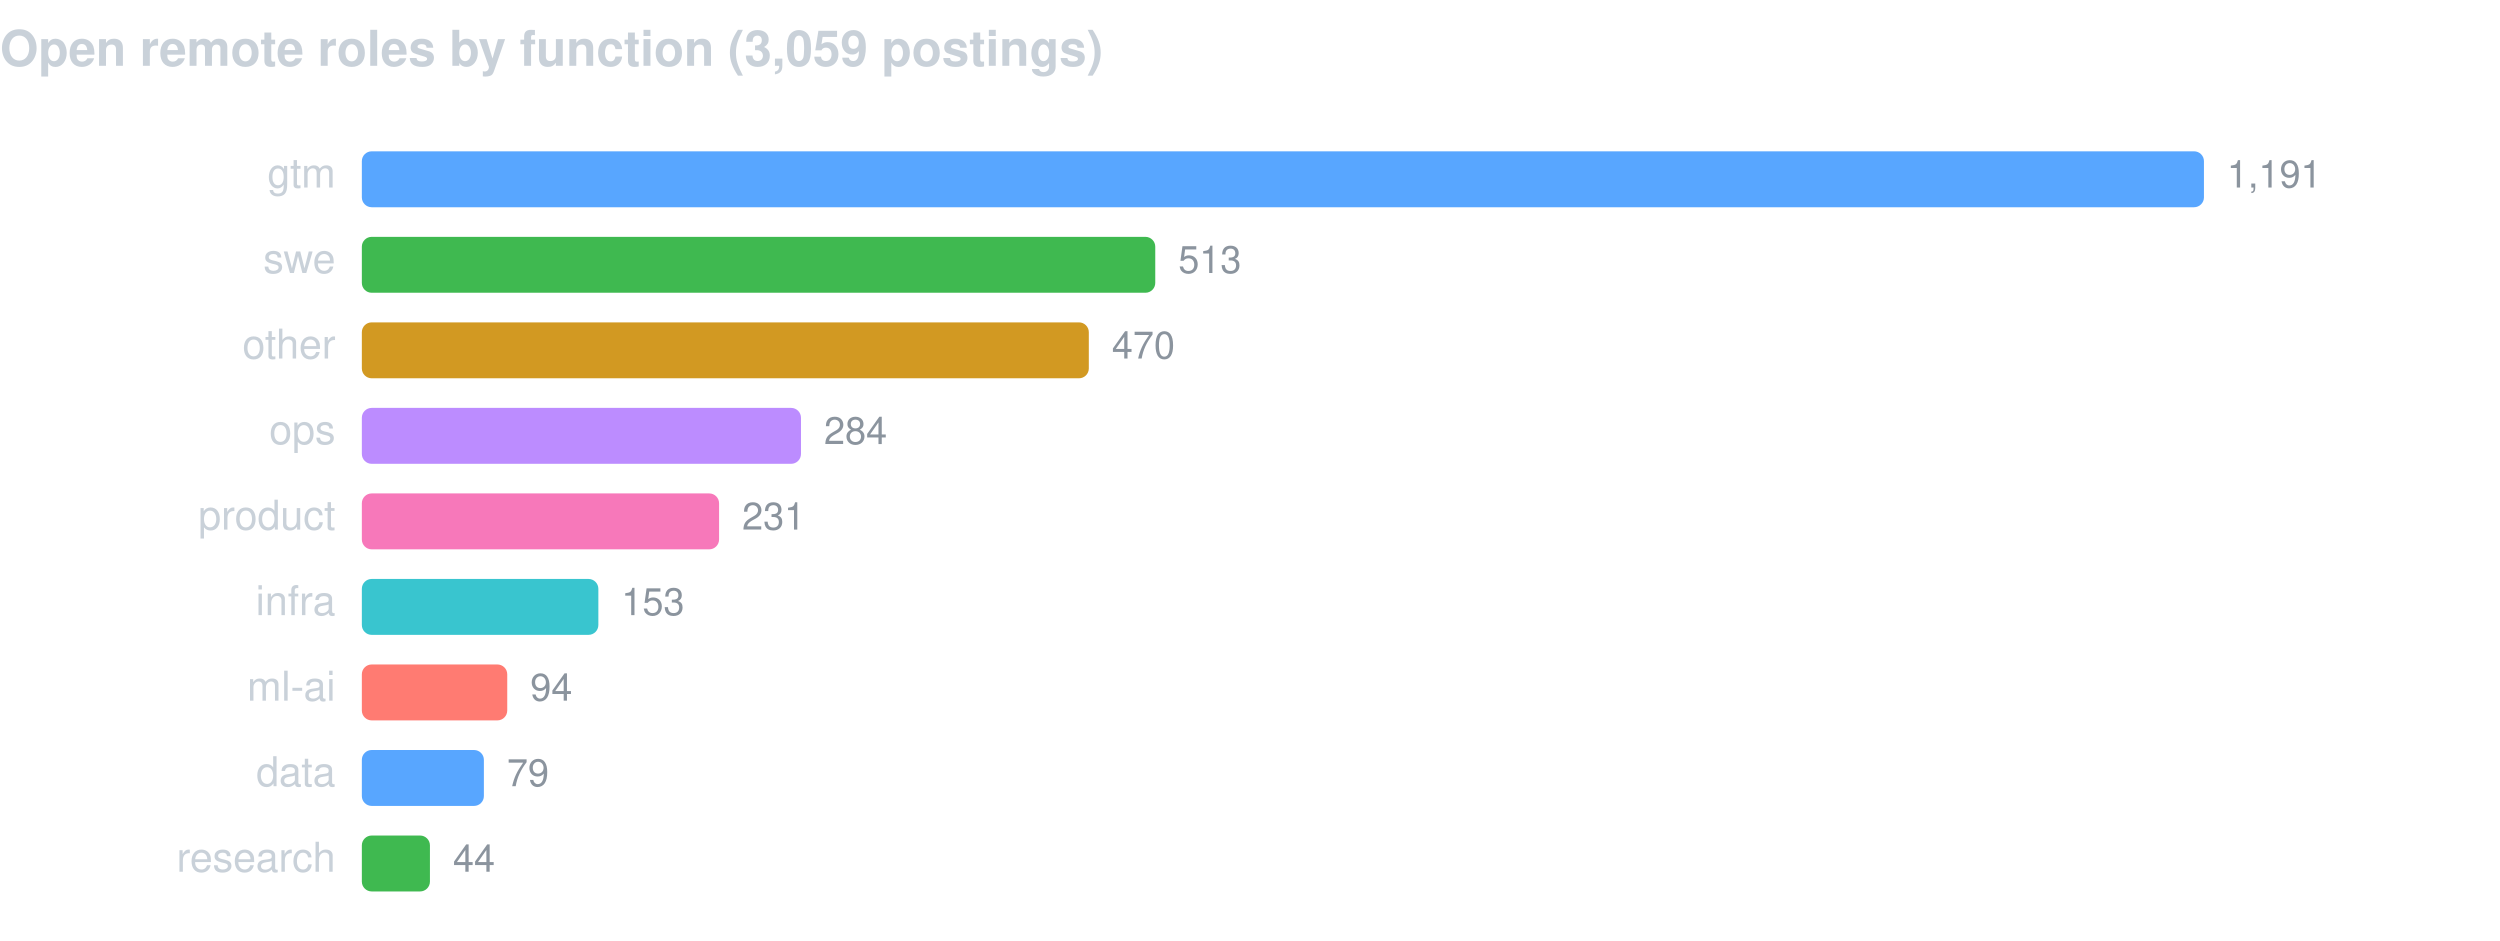
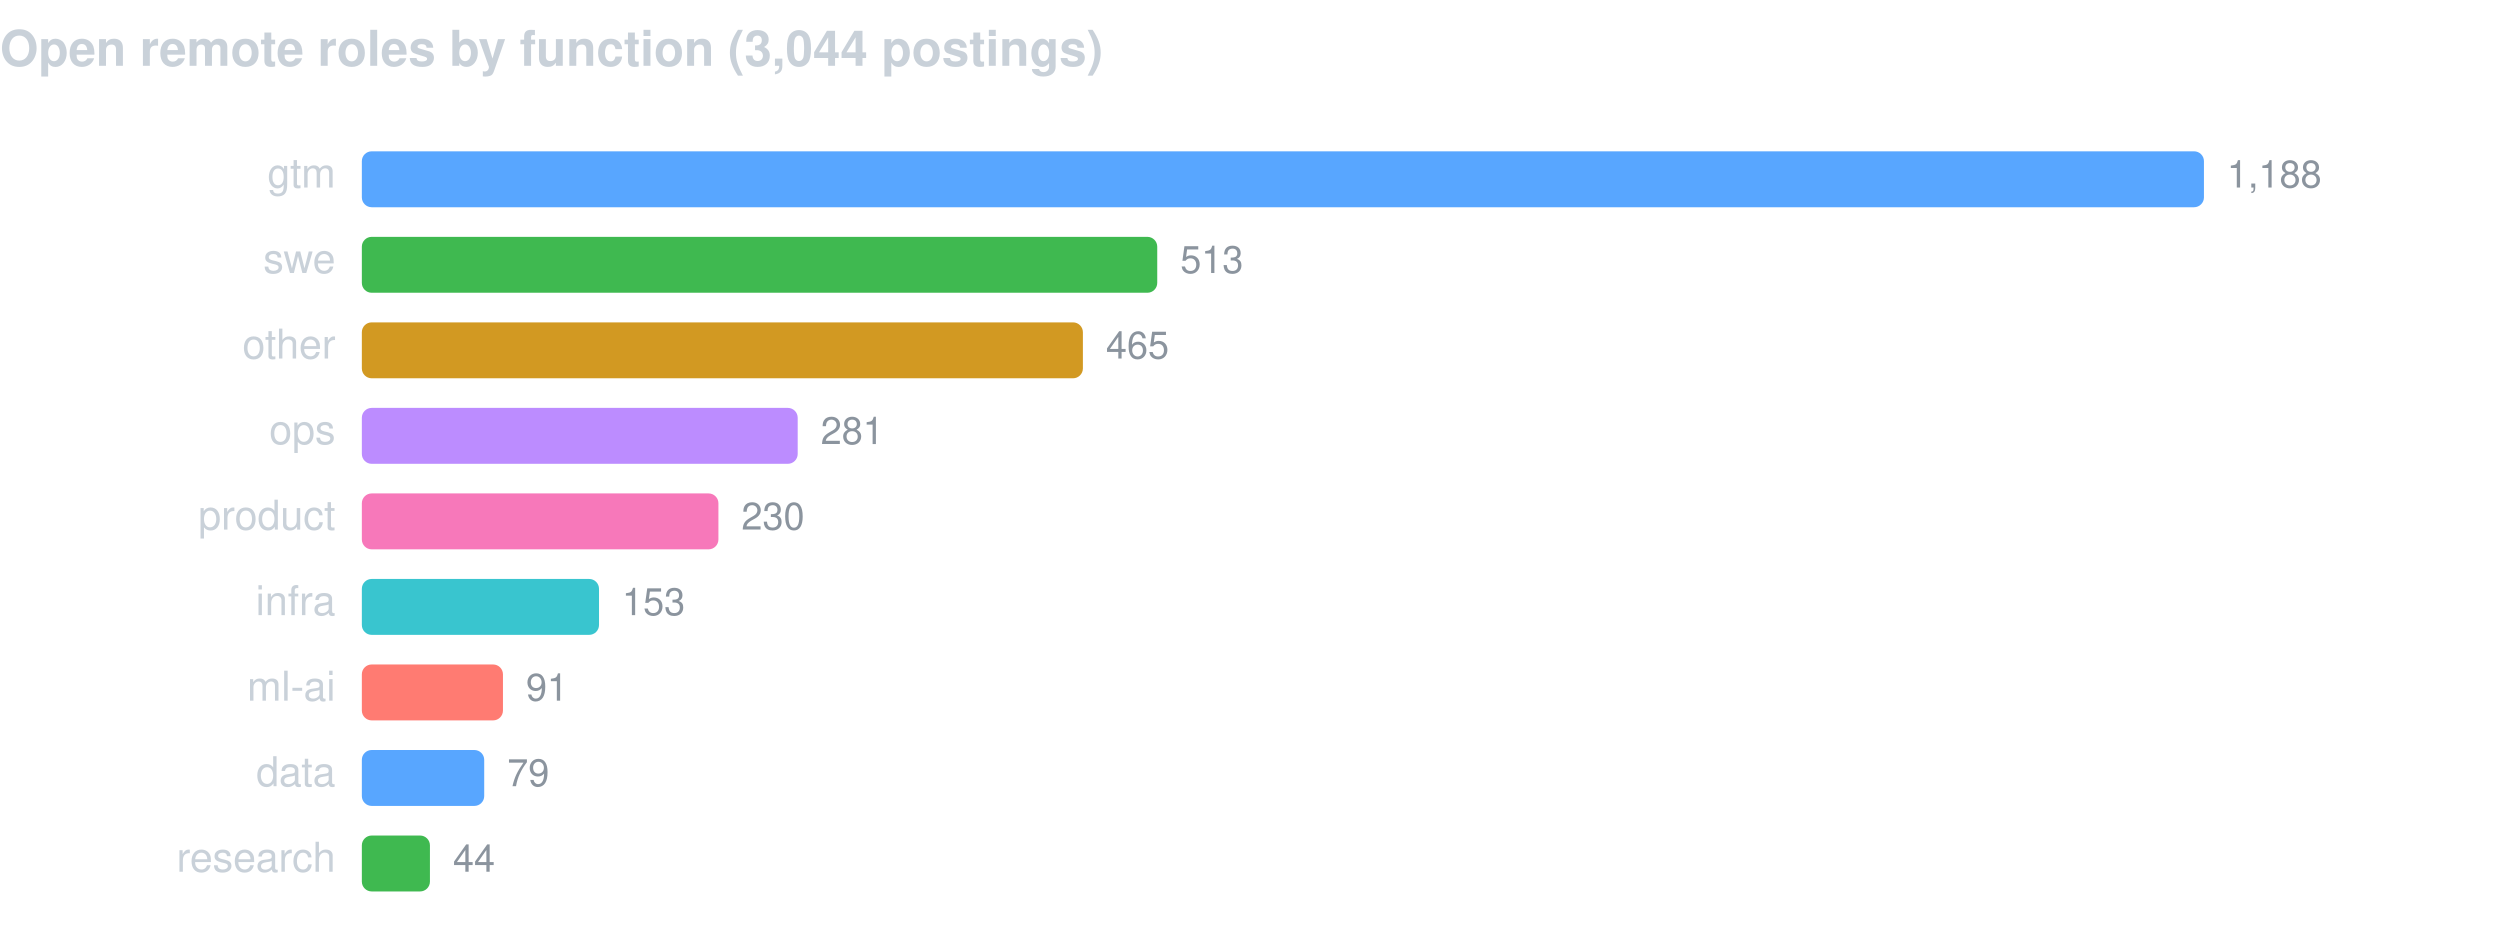
<svg xmlns="http://www.w3.org/2000/svg" width="760" height="286" viewBox="0 0 760 286" font-family="-apple-system,BlinkMacSystemFont,Segoe UI,Helvetica,Arial,sans-serif">
-   <text x="0" y="20" fill="#c9d1d9" font-size="15" font-weight="600">Open remote roles by function (3,059 postings)</text>
+   <text x="0" y="20" fill="#c9d1d9" font-size="15" font-weight="600">Open remote roles by function (3,044 postings)</text>
  <text x="102" y="57" fill="#c9d1d9" font-size="12.5" text-anchor="end">gtm</text>
  <rect x="110" y="46" width="560.0" height="17" rx="3" fill="#58a6ff" />
-   <text x="677.0" y="57" fill="#8b949e" font-size="11.5">1,191</text>
+   <text x="677.0" y="57" fill="#8b949e" font-size="11.5">1,188</text>
  <text x="102" y="83" fill="#c9d1d9" font-size="12.5" text-anchor="end">swe</text>
-   <rect x="110" y="72" width="241.2" height="17" rx="3" fill="#3fb950" />
-   <text x="358.2" y="83" fill="#8b949e" font-size="11.5">513</text>
+   <rect x="110" y="72" width="241.8" height="17" rx="3" fill="#3fb950" />
+   <text x="358.8" y="83" fill="#8b949e" font-size="11.5">513</text>
  <text x="102" y="109" fill="#c9d1d9" font-size="12.5" text-anchor="end">other</text>
-   <rect x="110" y="98" width="221.0" height="17" rx="3" fill="#d29922" />
-   <text x="338.0" y="109" fill="#8b949e" font-size="11.5">470</text>
+   <rect x="110" y="98" width="219.2" height="17" rx="3" fill="#d29922" />
+   <text x="336.2" y="109" fill="#8b949e" font-size="11.5">465</text>
  <text x="102" y="135" fill="#c9d1d9" font-size="12.5" text-anchor="end">ops</text>
-   <rect x="110" y="124" width="133.5" height="17" rx="3" fill="#bc8cff" />
-   <text x="250.5" y="135" fill="#8b949e" font-size="11.5">284</text>
+   <rect x="110" y="124" width="132.5" height="17" rx="3" fill="#bc8cff" />
+   <text x="249.5" y="135" fill="#8b949e" font-size="11.5">281</text>
  <text x="102" y="161" fill="#c9d1d9" font-size="12.5" text-anchor="end">product</text>
-   <rect x="110" y="150" width="108.6" height="17" rx="3" fill="#f778ba" />
-   <text x="225.6" y="161" fill="#8b949e" font-size="11.5">231</text>
+   <rect x="110" y="150" width="108.4" height="17" rx="3" fill="#f778ba" />
+   <text x="225.4" y="161" fill="#8b949e" font-size="11.5">230</text>
  <text x="102" y="187" fill="#c9d1d9" font-size="12.5" text-anchor="end">infra</text>
-   <rect x="110" y="176" width="71.9" height="17" rx="3" fill="#39c5cf" />
-   <text x="188.9" y="187" fill="#8b949e" font-size="11.5">153</text>
+   <rect x="110" y="176" width="72.1" height="17" rx="3" fill="#39c5cf" />
+   <text x="189.1" y="187" fill="#8b949e" font-size="11.5">153</text>
  <text x="102" y="213" fill="#c9d1d9" font-size="12.5" text-anchor="end">ml-ai</text>
-   <rect x="110" y="202" width="44.2" height="17" rx="3" fill="#ff7b72" />
-   <text x="161.2" y="213" fill="#8b949e" font-size="11.5">94</text>
+   <rect x="110" y="202" width="42.9" height="17" rx="3" fill="#ff7b72" />
+   <text x="159.9" y="213" fill="#8b949e" font-size="11.5">91</text>
  <text x="102" y="239" fill="#c9d1d9" font-size="12.5" text-anchor="end">data</text>
-   <rect x="110" y="228" width="37.1" height="17" rx="3" fill="#58a6ff" />
-   <text x="154.1" y="239" fill="#8b949e" font-size="11.5">79</text>
+   <rect x="110" y="228" width="37.2" height="17" rx="3" fill="#58a6ff" />
+   <text x="154.2" y="239" fill="#8b949e" font-size="11.5">79</text>
  <text x="102" y="265" fill="#c9d1d9" font-size="12.5" text-anchor="end">research</text>
  <rect x="110" y="254" width="20.7" height="17" rx="3" fill="#3fb950" />
  <text x="137.7" y="265" fill="#8b949e" font-size="11.5">44</text>
</svg>
